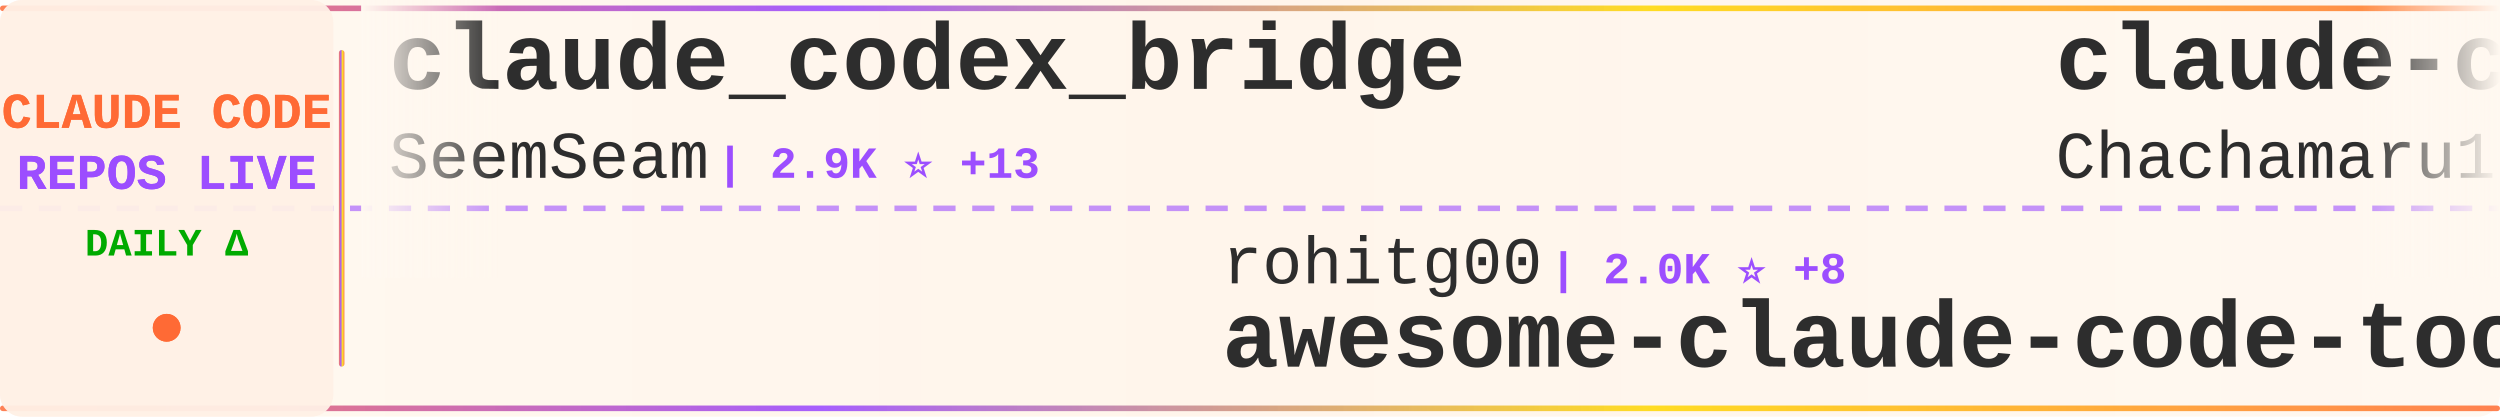
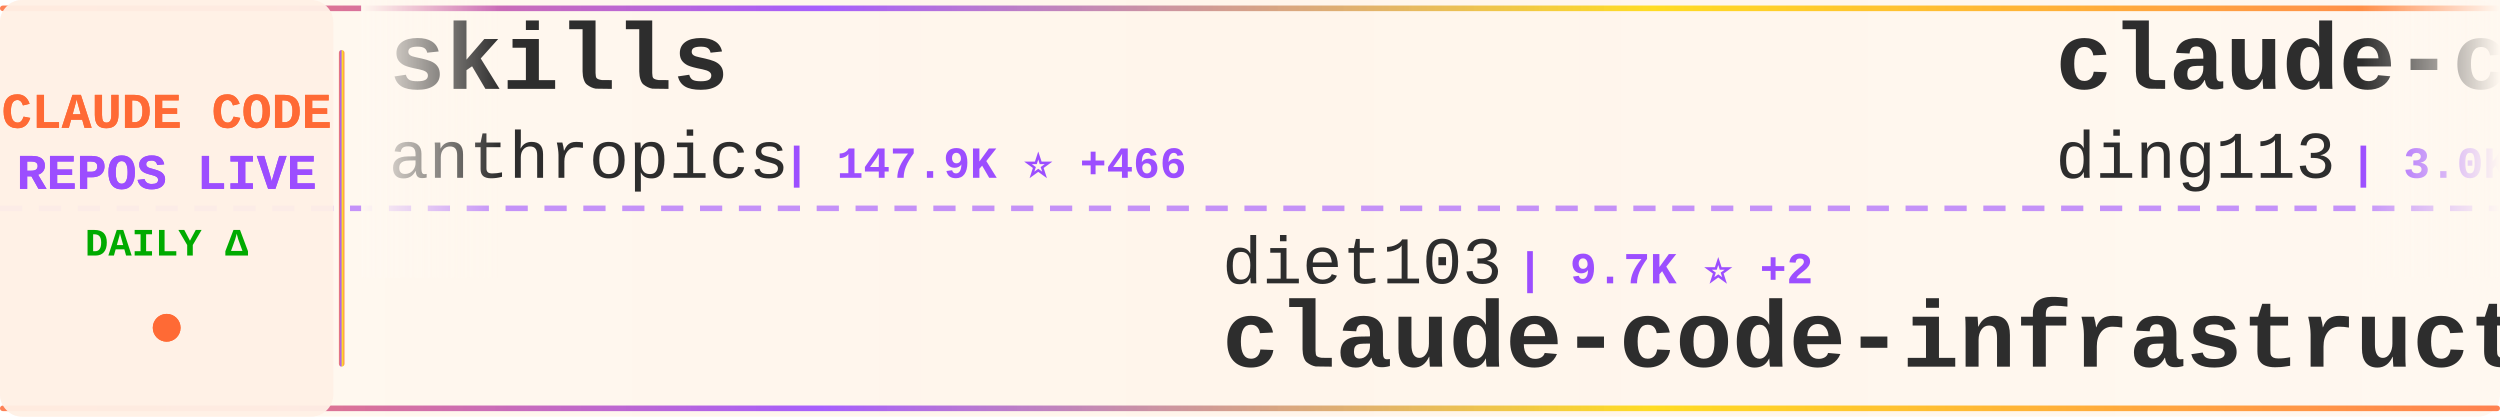
<svg xmlns="http://www.w3.org/2000/svg" width="900" height="150">
  <defs>
    <linearGradient id="tickerBg" x1="0%" y1="0%" x2="100%" y2="0%">
      <stop offset="0%" style="stop-color:#fff8f0;stop-opacity:0.98" />
      <stop offset="50%" style="stop-color:#fff5eb;stop-opacity:1" />
      <stop offset="100%" style="stop-color:#fff8f0;stop-opacity:0.98" />
    </linearGradient>
    <linearGradient id="borderGrad" x1="0%" y1="0%" x2="100%" y2="0%">
      <stop offset="0%" style="stop-color:#FF6B35;stop-opacity:0.85">
        <animate attributeName="stop-opacity" values="0.85;1;0.85" dur="2s" repeatCount="indefinite" />
      </stop>
      <stop offset="33%" style="stop-color:#9C4EFF;stop-opacity:0.9">
        <animate attributeName="stop-opacity" values="0.9;1;0.9" dur="2.2s" repeatCount="indefinite" />
      </stop>
      <stop offset="66%" style="stop-color:#FFD700;stop-opacity:0.85">
        <animate attributeName="stop-opacity" values="0.85;1;0.85" dur="1.8s" repeatCount="indefinite" />
      </stop>
      <stop offset="100%" style="stop-color:#FF6B35;stop-opacity:0.85">
        <animate attributeName="stop-opacity" values="0.85;1;0.85" dur="2s" repeatCount="indefinite" />
      </stop>
    </linearGradient>
    <filter id="textGlow">
      <feGaussianBlur stdDeviation="0.15" result="coloredBlur" />
      <feMerge>
        <feMergeNode in="coloredBlur" />
        <feMergeNode in="SourceGraphic" />
      </feMerge>
    </filter>
    <filter id="metricGlow">
      <feGaussianBlur stdDeviation="0.2" result="coloredBlur" />
      <feMerge>
        <feMergeNode in="coloredBlur" />
        <feMergeNode in="SourceGraphic" />
      </feMerge>
    </filter>
    <linearGradient id="leftFade" x1="0%" y1="0%" x2="100%" y2="0%">
      <stop offset="0%" style="stop-color:#fff8f0;stop-opacity:1" />
      <stop offset="100%" style="stop-color:#fff8f0;stop-opacity:0" />
    </linearGradient>
    <linearGradient id="rightFade" x1="0%" y1="0%" x2="100%" y2="0%">
      <stop offset="0%" style="stop-color:#fff8f0;stop-opacity:0" />
      <stop offset="100%" style="stop-color:#fff8f0;stop-opacity:1" />
    </linearGradient>
  </defs>
  <rect width="900" height="150" fill="url(#tickerBg)" rx="8" />
  <rect x="0" y="2" width="900" height="2" fill="url(#borderGrad)" rx="1" />
  <rect x="0" y="146" width="900" height="2" fill="url(#borderGrad)" rx="1" />
  <line x1="0" y1="75" x2="900" y2="75" stroke="#9C4EFF" stroke-width="2" stroke-dasharray="8 6" opacity="0.6" />
  <rect x="0" y="0" width="120" height="150" fill="#fff0e6" opacity="0.95" rx="8" />
  <text x="60" y="46" font-family="'Courier New', monospace" font-size="18" font-weight="bold" fill="#FF6B35" text-anchor="middle" filter="url(#textGlow)">
    CLAUDE CODE
  </text>
  <text x="60" y="68" font-family="'Courier New', monospace" font-size="18" font-weight="bold" fill="#9C4EFF" text-anchor="middle" filter="url(#textGlow)">
    REPOS LIVE
  </text>
  <text x="60" y="92" font-family="'Courier New', monospace" font-size="14" font-weight="bold" fill="#00aa00" text-anchor="middle">
    DAILY Δ
  </text>
  <circle cx="60" cy="118" r="5" fill="#FF6B35" filter="url(#metricGlow)">
    <animate attributeName="r" values="4;6;4" dur="1.5s" repeatCount="indefinite" />
    <animate attributeName="opacity" values="0.6;1;0.6" dur="1.5s" repeatCount="indefinite" />
  </circle>
  <rect x="122" y="18" width="2" height="114" fill="url(#borderGrad)" rx="1" />
  <clipPath id="tickerClip">
    <rect x="130" y="0" width="770" height="150" />
  </clipPath>
  <g clip-path="url(#tickerClip)">
    <g id="tickerItems">
      <animateTransform attributeName="transform" attributeType="XML" type="translate" from="0 0" to="-3000 0" dur="54s" repeatCount="indefinite" />
      <g transform="translate(0, 0)">
-         <text x="140" y="32" font-family="'Courier New', monospace" font-size="34" font-weight="bold" fill="#2d2d2d">claude_codex_bridge</text>
-         <text x="140" y="64" font-family="'Courier New', monospace" font-size="24" font-weight="normal" fill="#2d2d2d" opacity="1.0">SeemSeam</text>
-         <text x="258" y="64" font-family="'Courier New', monospace" font-size="16" font-weight="bold" fill="#9C4EFF"> | 2.9K ⭐ +13</text>
+         <text x="140" y="32" font-family="'Courier New', monospace" font-size="34" font-weight="bold" fill="#2d2d2d">skills</text>
+         <text x="140" y="64" font-family="'Courier New', monospace" font-size="24" font-weight="normal" fill="#2d2d2d" opacity="1.0">anthropics</text>
+         <text x="282" y="64" font-family="'Courier New', monospace" font-size="16" font-weight="bold" fill="#9C4EFF"> | 147.9K ⭐ +466</text>
      </g>
      <g transform="translate(300, 0)">
-         <text x="140" y="102" font-family="'Courier New', monospace" font-size="24" font-weight="normal" fill="#2d2d2d" opacity="1.0">rohitg00</text>
-         <text x="258" y="102" font-family="'Courier New', monospace" font-size="16" font-weight="bold" fill="#9C4EFF"> | 2.0K ⭐ +8</text>
-         <text x="140" y="132" font-family="'Courier New', monospace" font-size="34" font-weight="bold" fill="#2d2d2d">awesome-claude-code-tool...</text>
+         <text x="140" y="102" font-family="'Courier New', monospace" font-size="24" font-weight="normal" fill="#2d2d2d" opacity="1.0">diet103</text>
+         <text x="246" y="102" font-family="'Courier New', monospace" font-size="16" font-weight="bold" fill="#9C4EFF"> | 9.7K ⭐ +2</text>
+         <text x="140" y="132" font-family="'Courier New', monospace" font-size="34" font-weight="bold" fill="#2d2d2d">claude-code-infrastructu...</text>
      </g>
      <g transform="translate(600, 0)">
-         <text x="140" y="32" font-family="'Courier New', monospace" font-size="34" font-weight="bold" fill="#2d2d2d">claude-code-harness</text>
-         <text x="140" y="64" font-family="'Courier New', monospace" font-size="24" font-weight="normal" fill="#2d2d2d" opacity="1.0">Chachamaru127</text>
-         <text x="318" y="64" font-family="'Courier New', monospace" font-size="16" font-weight="bold" fill="#9C4EFF"> | 2.7K ⭐ +21</text>
+         <text x="140" y="32" font-family="'Courier New', monospace" font-size="34" font-weight="bold" fill="#2d2d2d">claude-code-hub</text>
+         <text x="140" y="64" font-family="'Courier New', monospace" font-size="24" font-weight="normal" fill="#2d2d2d" opacity="1.0">ding113</text>
+         <text x="246" y="64" font-family="'Courier New', monospace" font-size="16" font-weight="bold" fill="#9C4EFF"> | 3.0K ⭐ +12</text>
      </g>
      <g transform="translate(900, 0)">
-         <text x="140" y="102" font-family="'Courier New', monospace" font-size="24" font-weight="normal" fill="#2d2d2d" opacity="1.0">huangjia2019</text>
-         <text x="306" y="102" font-family="'Courier New', monospace" font-size="16" font-weight="bold" fill="#9C4EFF"> | 794 ⭐ +6</text>
-         <text x="140" y="132" font-family="'Courier New', monospace" font-size="34" font-weight="bold" fill="#2d2d2d">claude-code-engineering</text>
+         <text x="140" y="102" font-family="'Courier New', monospace" font-size="24" font-weight="normal" fill="#2d2d2d" opacity="1.0">RichardAtCT</text>
+         <text x="294" y="102" font-family="'Courier New', monospace" font-size="16" font-weight="bold" fill="#9C4EFF"> | 2.7K ⭐ +3</text>
+         <text x="140" y="132" font-family="'Courier New', monospace" font-size="34" font-weight="bold" fill="#2d2d2d">claude-code-telegram</text>
      </g>
      <g transform="translate(1200, 0)">
-         <text x="140" y="32" font-family="'Courier New', monospace" font-size="34" font-weight="bold" fill="#2d2d2d">claude-code-tudou</text>
-         <text x="140" y="64" font-family="'Courier New', monospace" font-size="24" font-weight="normal" fill="#2d2d2d" opacity="1.0">AICoderTudou</text>
-         <text x="306" y="64" font-family="'Courier New', monospace" font-size="16" font-weight="bold" fill="#9C4EFF"> | 500 ⭐</text>
+         <text x="140" y="32" font-family="'Courier New', monospace" font-size="34" font-weight="bold" fill="#2d2d2d">claude-code-templates</text>
+         <text x="140" y="64" font-family="'Courier New', monospace" font-size="24" font-weight="normal" fill="#2d2d2d" opacity="1.0">davila7</text>
+         <text x="246" y="64" font-family="'Courier New', monospace" font-size="16" font-weight="bold" fill="#9C4EFF"> | 27.8K ⭐ +22</text>
      </g>
      <g transform="translate(1500, 0)">
-         <text x="140" y="102" font-family="'Courier New', monospace" font-size="24" font-weight="normal" fill="#2d2d2d" opacity="1.0">lintsinghua</text>
-         <text x="294" y="102" font-family="'Courier New', monospace" font-size="16" font-weight="bold" fill="#9C4EFF"> | 3.6K ⭐ +15</text>
-         <text x="140" y="132" font-family="'Courier New', monospace" font-size="34" font-weight="bold" fill="#2d2d2d">claude-code-book</text>
+         <text x="140" y="102" font-family="'Courier New', monospace" font-size="24" font-weight="normal" fill="#2d2d2d" opacity="1.0">carlvellotti</text>
+         <text x="306" y="102" font-family="'Courier New', monospace" font-size="16" font-weight="bold" fill="#9C4EFF"> | 2.1K ⭐ +1</text>
+         <text x="140" y="132" font-family="'Courier New', monospace" font-size="34" font-weight="bold" fill="#2d2d2d">claude-code-pm-course</text>
      </g>
      <g transform="translate(1800, 0)">
+         <text x="140" y="32" font-family="'Courier New', monospace" font-size="34" font-weight="bold" fill="#2d2d2d">claude-code-source</text>
+         <text x="140" y="64" font-family="'Courier New', monospace" font-size="24" font-weight="normal" fill="#2d2d2d" opacity="1.0">JrCx7scC</text>
+         <text x="258" y="64" font-family="'Courier New', monospace" font-size="16" font-weight="bold" fill="#9C4EFF"> | 370 ⭐</text>
+       </g>
+       <g transform="translate(2100, 0)">
+         <text x="140" y="102" font-family="'Courier New', monospace" font-size="24" font-weight="normal" fill="#2d2d2d" opacity="1.0">oboard</text>
+         <text x="234" y="102" font-family="'Courier New', monospace" font-size="16" font-weight="bold" fill="#9C4EFF"> | 3.2K ⭐ +3</text>
+         <text x="140" y="132" font-family="'Courier New', monospace" font-size="34" font-weight="bold" fill="#2d2d2d">claude-code-rev</text>
+       </g>
+       <g transform="translate(2400, 0)">
        <text x="140" y="32" font-family="'Courier New', monospace" font-size="34" font-weight="bold" fill="#2d2d2d">claude-code-settings</text>
        <text x="140" y="64" font-family="'Courier New', monospace" font-size="24" font-weight="normal" fill="#2d2d2d" opacity="1.0">feiskyer</text>
        <text x="258" y="64" font-family="'Courier New', monospace" font-size="16" font-weight="bold" fill="#9C4EFF"> | 1.5K ⭐ +1</text>
      </g>
-       <g transform="translate(2100, 0)">
-         <text x="140" y="102" font-family="'Courier New', monospace" font-size="24" font-weight="normal" fill="#2d2d2d" opacity="1.0">edmund-io</text>
-         <text x="270" y="102" font-family="'Courier New', monospace" font-size="16" font-weight="bold" fill="#9C4EFF"> | 1.5K ⭐ +1</text>
-         <text x="140" y="132" font-family="'Courier New', monospace" font-size="34" font-weight="bold" fill="#2d2d2d">edmunds-claude-code</text>
-       </g>
-       <g transform="translate(2400, 0)">
-         <text x="140" y="32" font-family="'Courier New', monospace" font-size="34" font-weight="bold" fill="#2d2d2d">claude-code-prompts</text>
-         <text x="140" y="64" font-family="'Courier New', monospace" font-size="24" font-weight="normal" fill="#2d2d2d" opacity="1.0">repowise-dev</text>
-         <text x="306" y="64" font-family="'Courier New', monospace" font-size="16" font-weight="bold" fill="#9C4EFF"> | 1.1K ⭐ +2</text>
-       </g>
      <g transform="translate(2700, 0)">
-         <text x="140" y="102" font-family="'Courier New', monospace" font-size="24" font-weight="normal" fill="#2d2d2d" opacity="1.0">anthropics</text>
-         <text x="282" y="102" font-family="'Courier New', monospace" font-size="16" font-weight="bold" fill="#9C4EFF"> | 5.1K ⭐ +82</text>
-         <text x="140" y="132" font-family="'Courier New', monospace" font-size="34" font-weight="bold" fill="#2d2d2d">claude-code-security-rev...</text>
+         <text x="140" y="102" font-family="'Courier New', monospace" font-size="24" font-weight="normal" fill="#2d2d2d" opacity="1.0">disler</text>
+         <text x="234" y="102" font-family="'Courier New', monospace" font-size="16" font-weight="bold" fill="#9C4EFF"> | 1.3K ⭐ +3</text>
+         <text x="140" y="132" font-family="'Courier New', monospace" font-size="34" font-weight="bold" fill="#2d2d2d">pi-vs-claude-code</text>
      </g>
      <g transform="translate(3000, 0)">
-         <text x="140" y="32" font-family="'Courier New', monospace" font-size="34" font-weight="bold" fill="#2d2d2d">claude_codex_bridge</text>
-         <text x="140" y="64" font-family="'Courier New', monospace" font-size="24" font-weight="normal" fill="#2d2d2d" opacity="1.0">SeemSeam</text>
-         <text x="258" y="64" font-family="'Courier New', monospace" font-size="16" font-weight="bold" fill="#9C4EFF"> | 2.9K ⭐ +13</text>
+         <text x="140" y="32" font-family="'Courier New', monospace" font-size="34" font-weight="bold" fill="#2d2d2d">skills</text>
+         <text x="140" y="64" font-family="'Courier New', monospace" font-size="24" font-weight="normal" fill="#2d2d2d" opacity="1.0">anthropics</text>
+         <text x="282" y="64" font-family="'Courier New', monospace" font-size="16" font-weight="bold" fill="#9C4EFF"> | 147.9K ⭐ +466</text>
      </g>
      <g transform="translate(3300, 0)">
-         <text x="140" y="102" font-family="'Courier New', monospace" font-size="24" font-weight="normal" fill="#2d2d2d" opacity="1.0">rohitg00</text>
-         <text x="258" y="102" font-family="'Courier New', monospace" font-size="16" font-weight="bold" fill="#9C4EFF"> | 2.0K ⭐ +8</text>
-         <text x="140" y="132" font-family="'Courier New', monospace" font-size="34" font-weight="bold" fill="#2d2d2d">awesome-claude-code-tool...</text>
+         <text x="140" y="102" font-family="'Courier New', monospace" font-size="24" font-weight="normal" fill="#2d2d2d" opacity="1.0">diet103</text>
+         <text x="246" y="102" font-family="'Courier New', monospace" font-size="16" font-weight="bold" fill="#9C4EFF"> | 9.7K ⭐ +2</text>
+         <text x="140" y="132" font-family="'Courier New', monospace" font-size="34" font-weight="bold" fill="#2d2d2d">claude-code-infrastructu...</text>
      </g>
      <g transform="translate(3600, 0)">
-         <text x="140" y="32" font-family="'Courier New', monospace" font-size="34" font-weight="bold" fill="#2d2d2d">claude-code-harness</text>
-         <text x="140" y="64" font-family="'Courier New', monospace" font-size="24" font-weight="normal" fill="#2d2d2d" opacity="1.0">Chachamaru127</text>
-         <text x="318" y="64" font-family="'Courier New', monospace" font-size="16" font-weight="bold" fill="#9C4EFF"> | 2.7K ⭐ +21</text>
+         <text x="140" y="32" font-family="'Courier New', monospace" font-size="34" font-weight="bold" fill="#2d2d2d">claude-code-hub</text>
+         <text x="140" y="64" font-family="'Courier New', monospace" font-size="24" font-weight="normal" fill="#2d2d2d" opacity="1.0">ding113</text>
+         <text x="246" y="64" font-family="'Courier New', monospace" font-size="16" font-weight="bold" fill="#9C4EFF"> | 3.0K ⭐ +12</text>
      </g>
      <g transform="translate(3900, 0)">
-         <text x="140" y="102" font-family="'Courier New', monospace" font-size="24" font-weight="normal" fill="#2d2d2d" opacity="1.0">huangjia2019</text>
-         <text x="306" y="102" font-family="'Courier New', monospace" font-size="16" font-weight="bold" fill="#9C4EFF"> | 794 ⭐ +6</text>
-         <text x="140" y="132" font-family="'Courier New', monospace" font-size="34" font-weight="bold" fill="#2d2d2d">claude-code-engineering</text>
+         <text x="140" y="102" font-family="'Courier New', monospace" font-size="24" font-weight="normal" fill="#2d2d2d" opacity="1.0">RichardAtCT</text>
+         <text x="294" y="102" font-family="'Courier New', monospace" font-size="16" font-weight="bold" fill="#9C4EFF"> | 2.7K ⭐ +3</text>
+         <text x="140" y="132" font-family="'Courier New', monospace" font-size="34" font-weight="bold" fill="#2d2d2d">claude-code-telegram</text>
      </g>
    </g>
  </g>
  <rect x="130" y="0" width="50" height="100" fill="url(#leftFade)" />
  <rect x="850" y="0" width="50" height="100" fill="url(#rightFade)" />
</svg>
